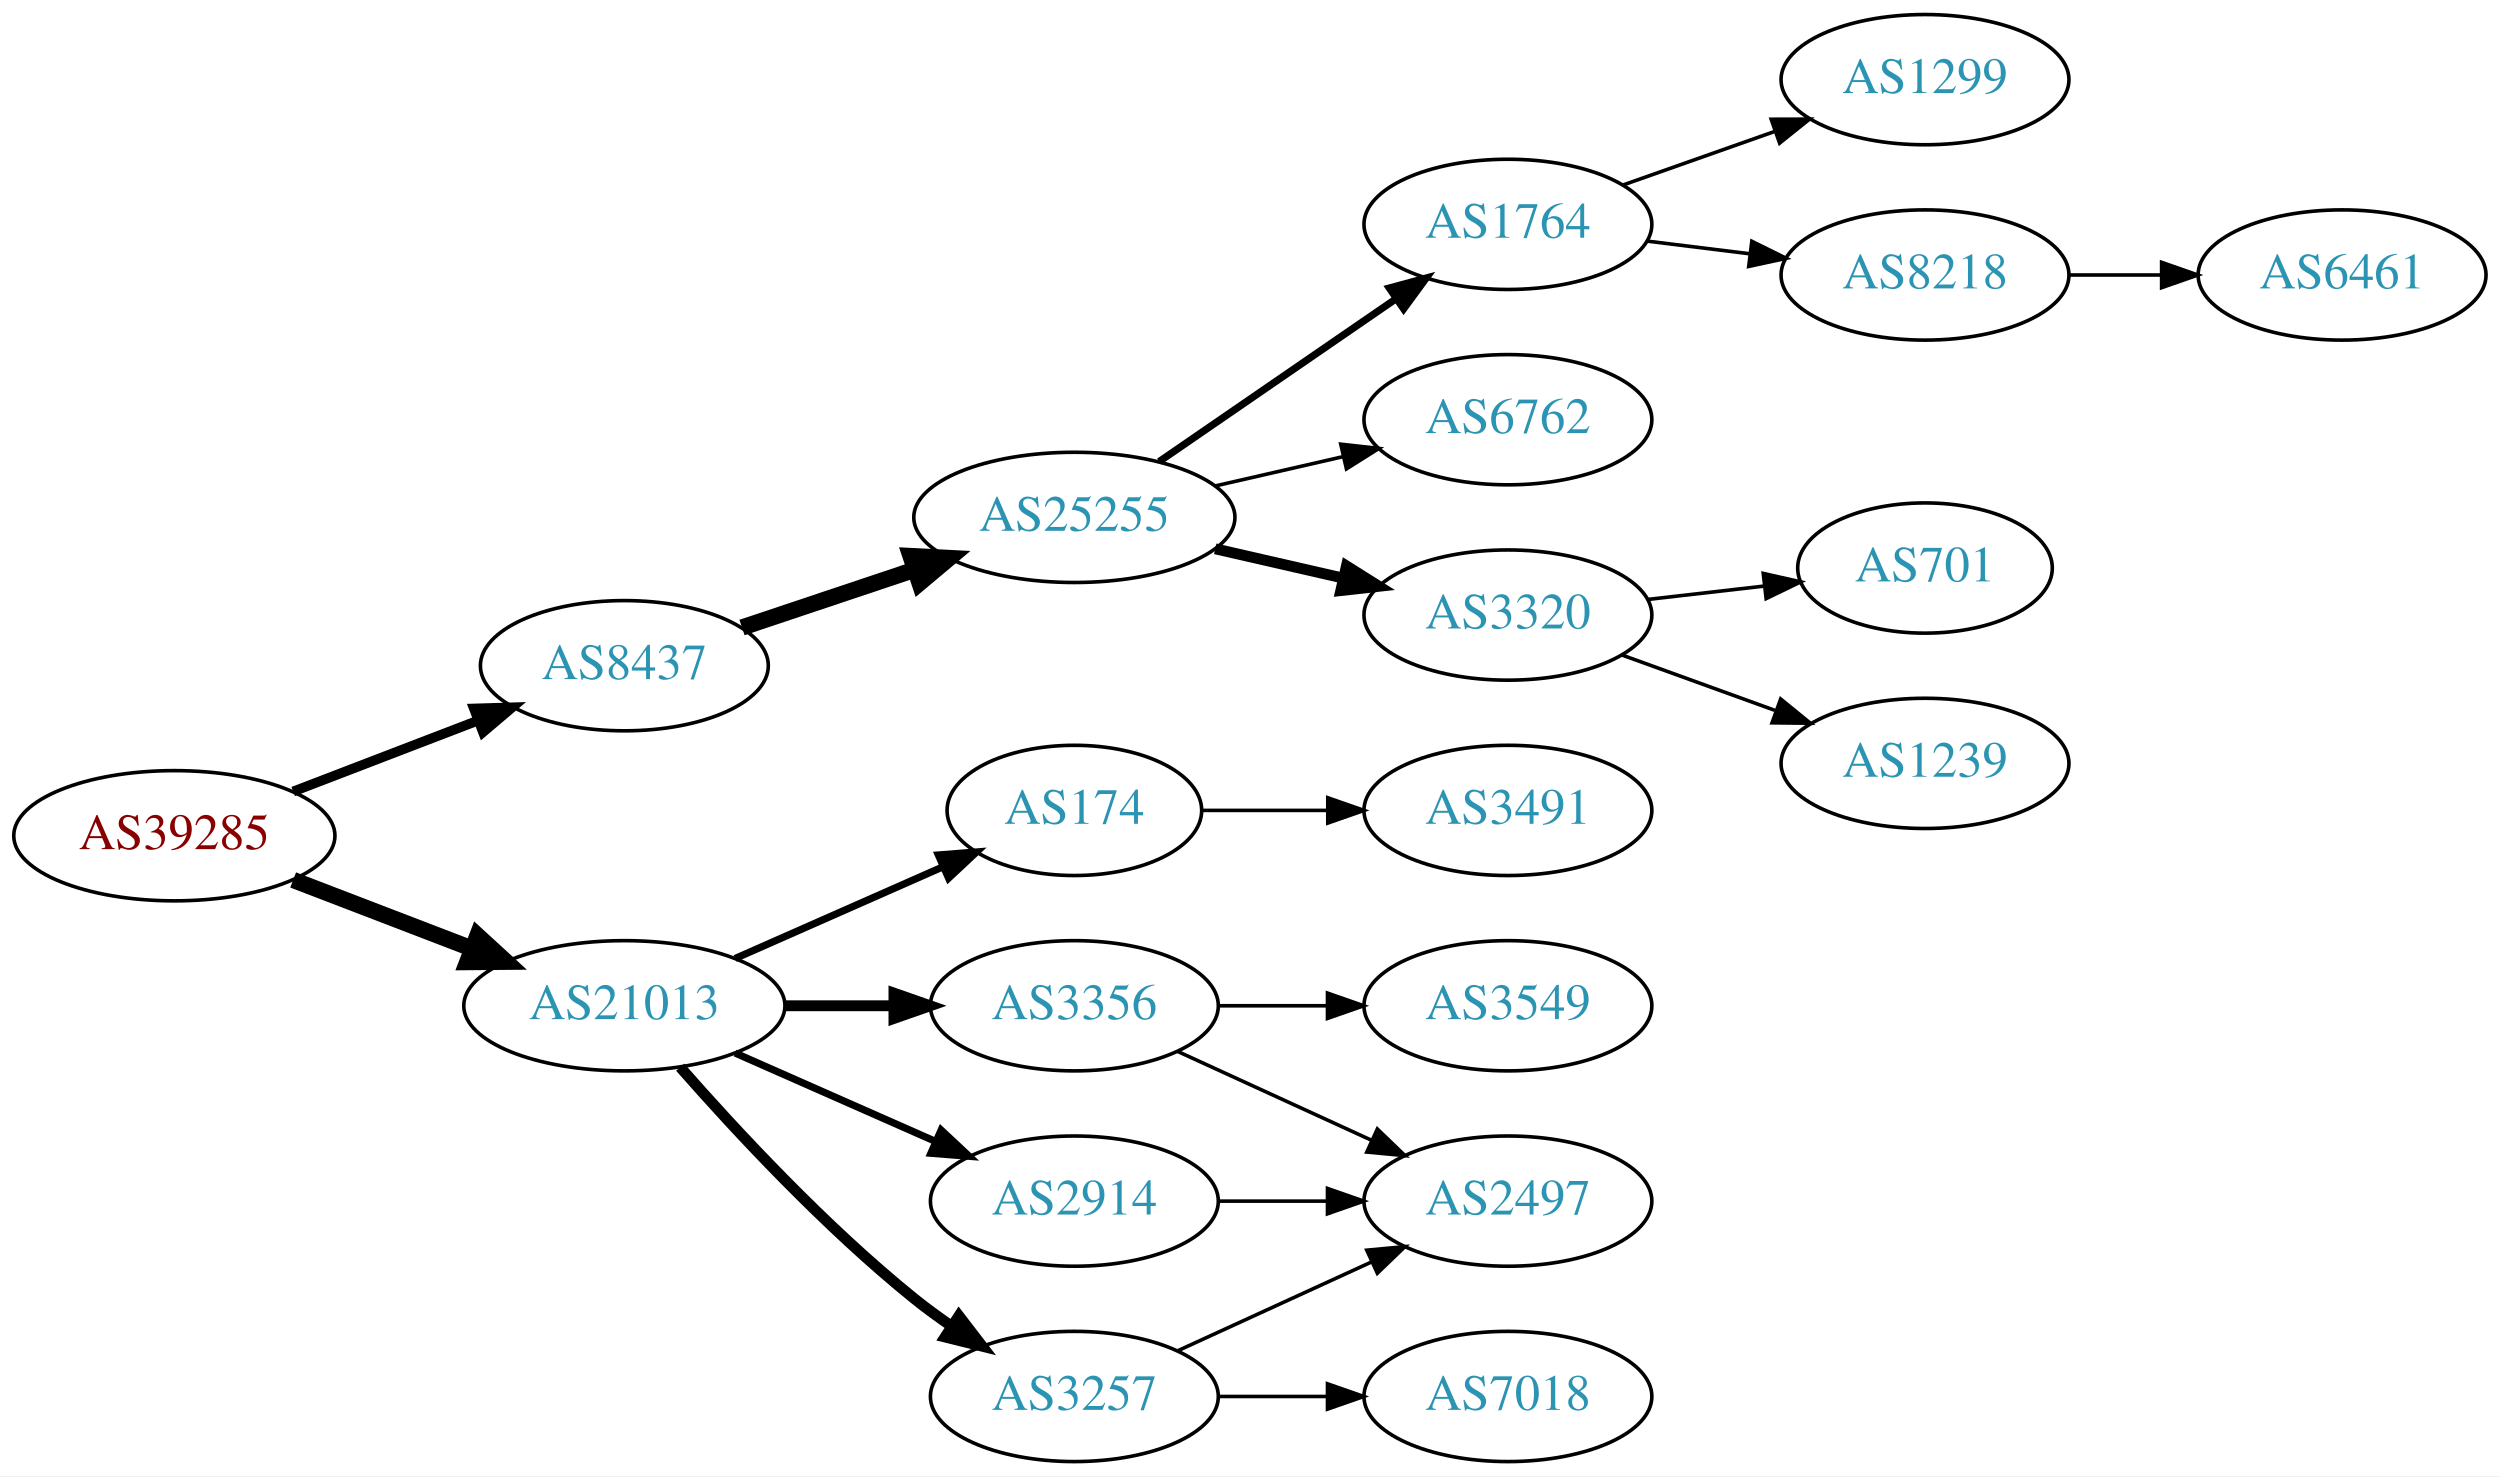
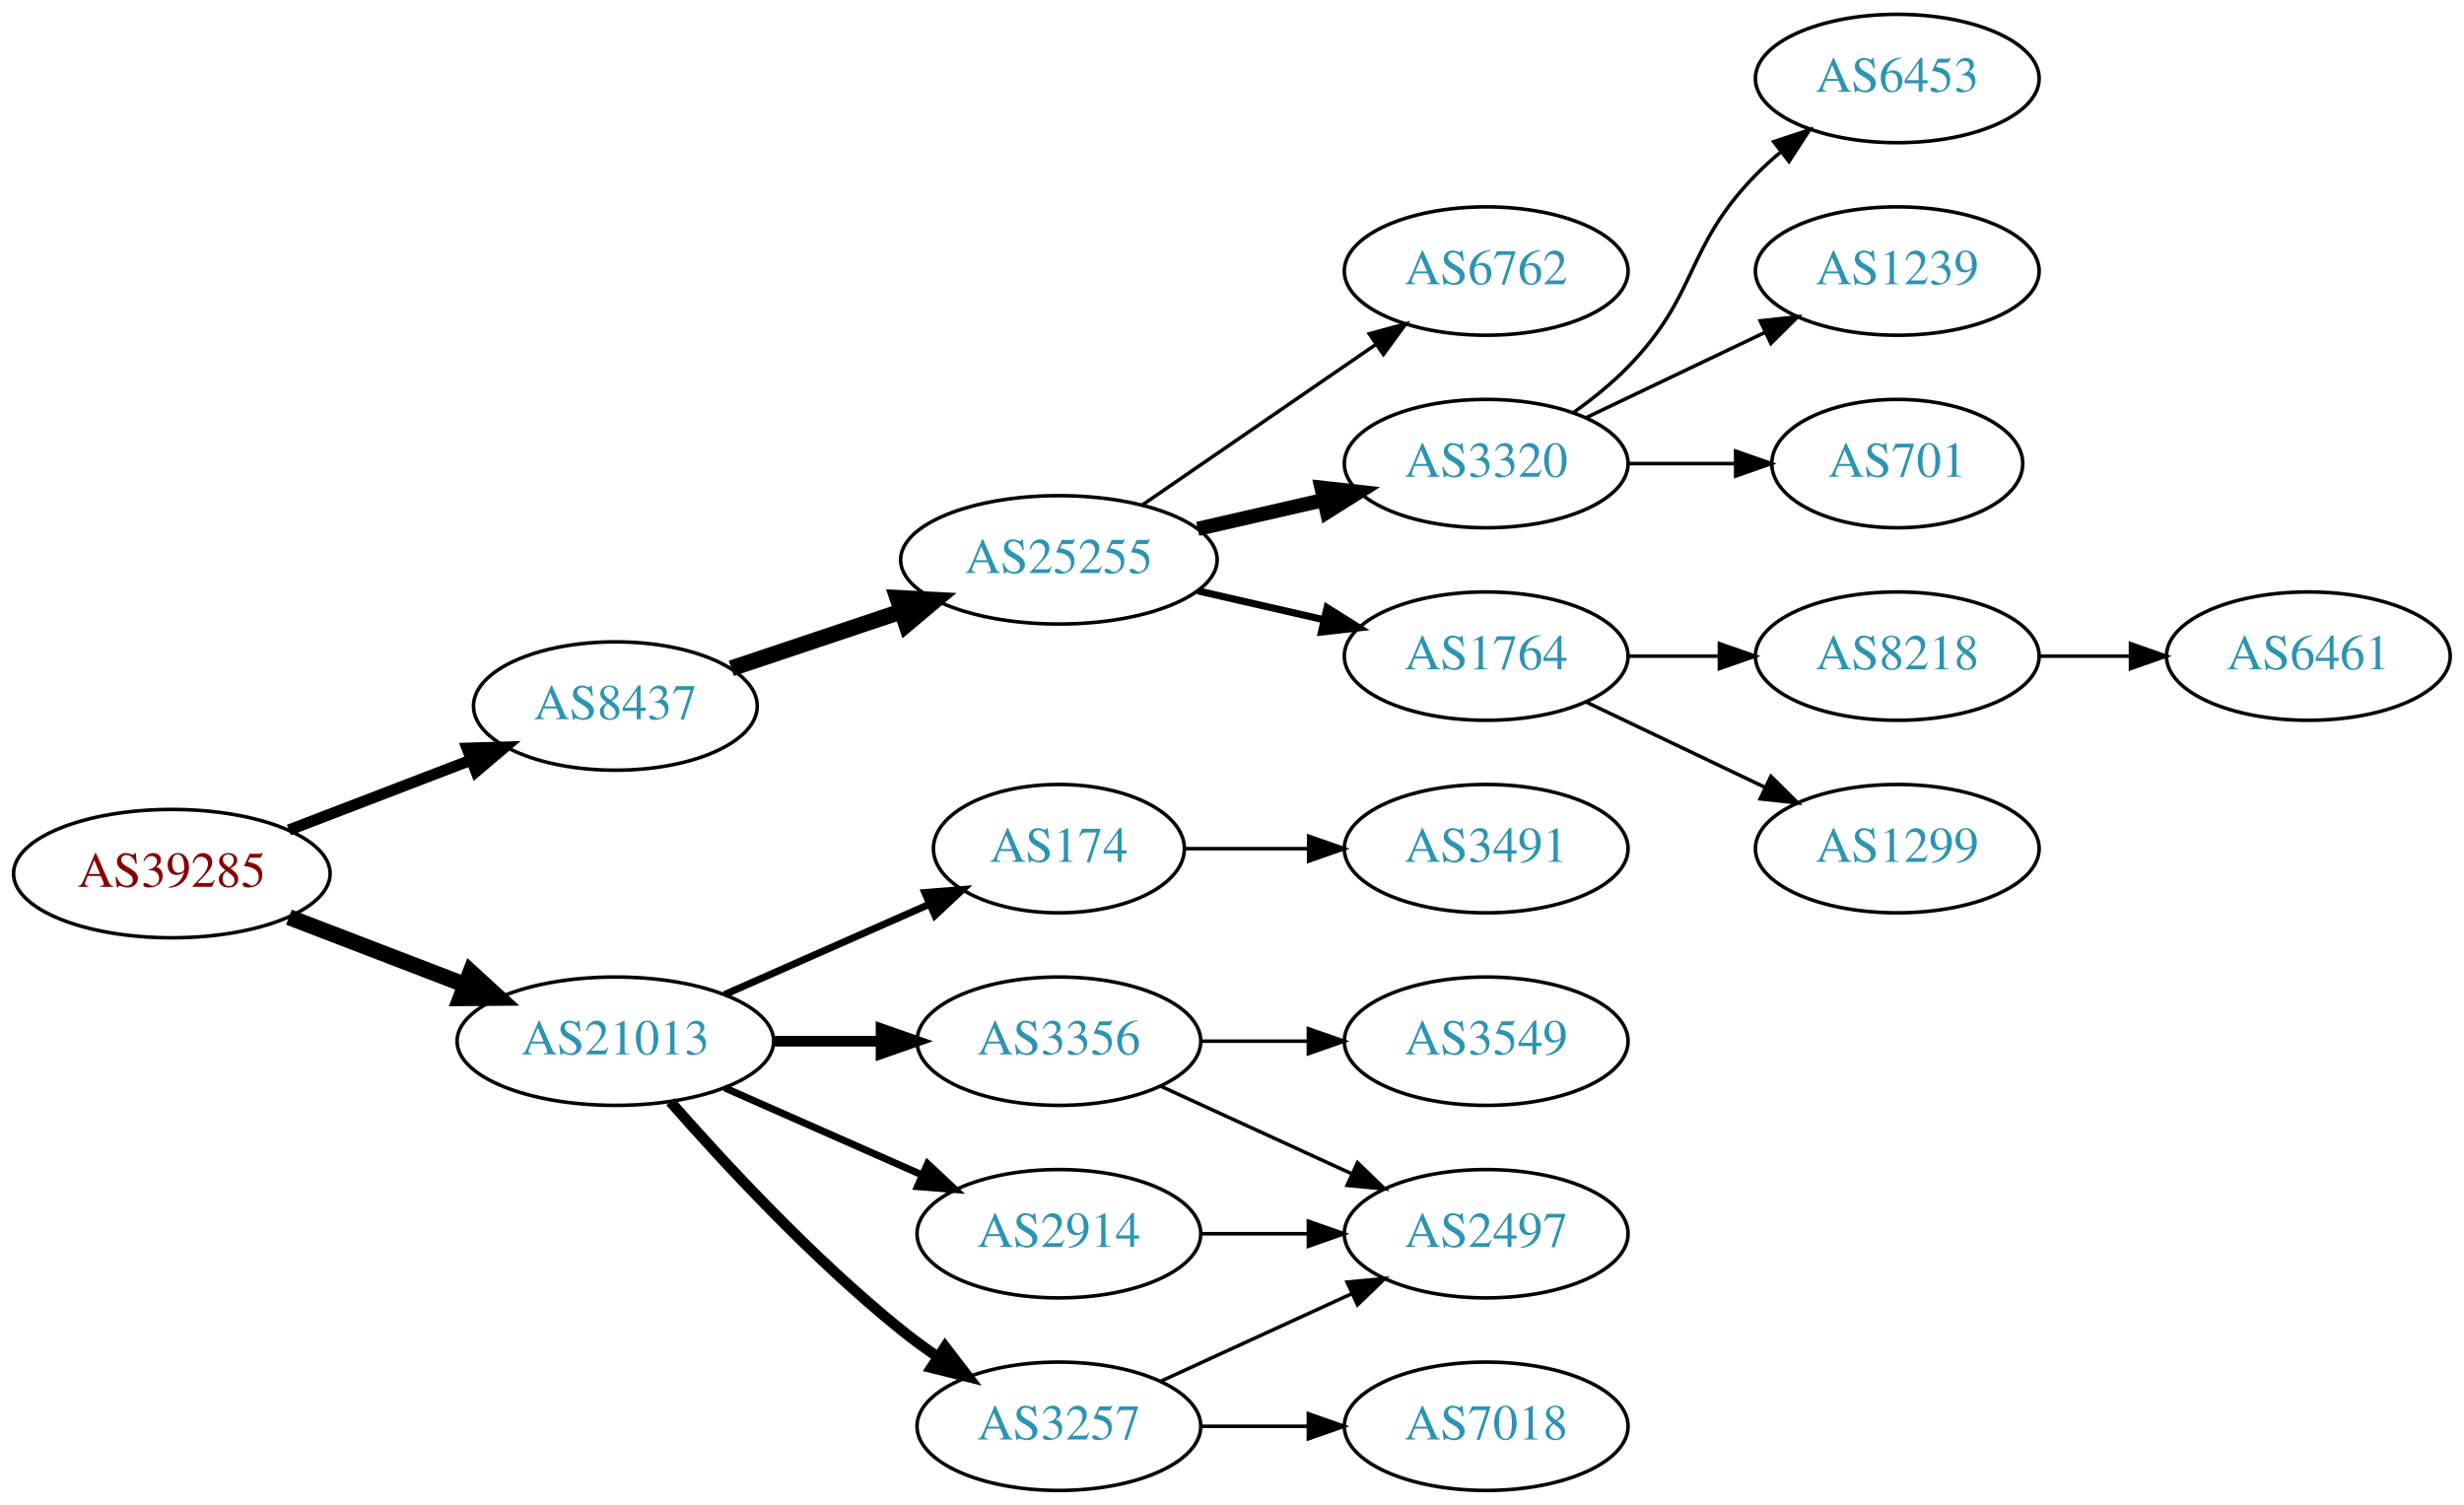
- <svg xmlns="http://www.w3.org/2000/svg" xmlns:xlink="http://www.w3.org/1999/xlink" width="691pt" height="408pt" viewBox="0.00 0.00 691.06 408.00">
-   <g id="graph0" class="graph" transform="scale(1 1) rotate(0) translate(4 404)">
-     <polygon fill="white" stroke="none" points="-4,4 -4,-404 687.055,-404 687.055,4 -4,4" />
+ <svg xmlns="http://www.w3.org/2000/svg" xmlns:xlink="http://www.w3.org/1999/xlink" width="691pt" height="422pt" viewBox="0.00 0.00 691.06 422.00">
+   <g id="graph0" class="graph" transform="scale(1 1) rotate(0) translate(4 418)">
+     <polygon fill="white" stroke="none" points="-4,4 -4,-418 687.055,-418 687.055,4 -4,4" />
    <g id="node1" class="node">
      <g id="a_node1">
        <a xlink:href="/asn/39285" xlink:title="AS39285 ~ Gartner KG [AT]">
          <ellipse fill="#ffffff" stroke="black" cx="44.196" cy="-173" rx="44.393" ry="18" />
          <text text-anchor="middle" x="44.196" y="-169.3" font-family="Times,serif" font-size="14.00" fill="#880000">AS39285</text>
        </a>
      </g>
    </g>
    <g id="node2" class="node">
      <g id="a_node2">
        <a xlink:href="/asn/8437" xlink:title="AS8437 ~ Hutchison Drei Austria GmbH [AT]">
          <ellipse fill="#ffffff" stroke="black" cx="168.588" cy="-220" rx="39.794" ry="18" />
          <text text-anchor="middle" x="168.588" y="-216.3" font-family="Times,serif" font-size="14.00" fill="#2c94b3">AS8437</text>
        </a>
      </g>
    </g>
    <g id="edge1" class="edge">
-       <path fill="none" stroke="black" stroke-width="2.7" d="M77.034,-185.226C92.665,-191.228 111.645,-198.517 128.183,-204.868" />
-       <polygon fill="black" stroke="black" stroke-width="2.7" points="127.004,-208.164 137.594,-208.482 129.513,-201.63 127.004,-208.164" />
+       <path fill="none" stroke="black" stroke-width="3.15" d="M77.034,-185.226C92.665,-191.228 111.645,-198.517 128.183,-204.868" />
+       <polygon fill="black" stroke="black" stroke-width="3.15" points="127.004,-208.164 137.594,-208.482 129.513,-201.63 127.004,-208.164" />
    </g>
    <g id="node3" class="node">
      <g id="a_node3">
        <a xlink:href="/asn/21013" xlink:title="AS21013 ~ Wels, AT [AT]">
          <ellipse fill="#ffffff" stroke="black" cx="168.588" cy="-126" rx="44.393" ry="18" />
          <text text-anchor="middle" x="168.588" y="-122.3" font-family="Times,serif" font-size="14.00" fill="#2c94b3">AS21013</text>
        </a>
      </g>
    </g>
    <g id="edge2" class="edge">
      <path fill="none" stroke="black" stroke-width="4.5" d="M77.034,-160.774C92.049,-155.008 110.156,-148.055 126.219,-141.886" />
      <polygon fill="black" stroke="black" stroke-width="4.5" points="127.986,-145.426 135.91,-138.165 125.163,-138.074 127.986,-145.426" />
    </g>
    <g id="node4" class="node">
      <g id="a_node4">
        <a xlink:href="/asn/25255" xlink:title="AS25255 ~ ==&gt; TELE2 AUSTRIA &lt;== [AT]">
          <ellipse fill="#ffffff" stroke="black" cx="292.98" cy="-261" rx="44.393" ry="18" />
          <text text-anchor="middle" x="292.98" y="-257.3" font-family="Times,serif" font-size="14.00" fill="#2c94b3">AS25255</text>
        </a>
      </g>
    </g>
    <g id="edge3" class="edge">
      <path fill="none" stroke="black" stroke-width="4.5" d="M201.107,-230.559C215.654,-235.431 233.152,-241.293 248.893,-246.566" />
      <polygon fill="black" stroke="black" stroke-width="4.5" points="247.692,-250.316 258.425,-249.759 250.194,-242.849 247.692,-250.316" />
    </g>
-     <g id="node13" class="node">
-       <g id="a_node13">
+     <g id="node14" class="node">
+       <g id="a_node14">
+         <a xlink:href="/asn/2914" xlink:title="AS2914 ~ NTT America, Inc. [US]">
+           <ellipse fill="#ffffff" stroke="black" cx="292.98" cy="-72" rx="39.794" ry="18" />
+           <text text-anchor="middle" x="292.98" y="-68.3" font-family="Times,serif" font-size="14.00" fill="#2c94b3">AS2914</text>
+         </a>
+       </g>
+     </g>
+     <g id="edge13" class="edge">
+       <path fill="none" stroke="black" stroke-width="2" d="M199.216,-112.928C215.81,-105.607 236.67,-96.403 254.403,-88.579" />
+       <polygon fill="black" stroke="black" stroke-width="2" points="256.151,-91.634 263.887,-84.395 253.325,-85.23 256.151,-91.634" />
+     </g>
+     <g id="node15" class="node">
+       <g id="a_node15">
+         <a xlink:href="/asn/174" xlink:title="AS174 ~ Cogent Communications [US]">
+           <ellipse fill="#ffffff" stroke="black" cx="292.98" cy="-180" rx="35.194" ry="18" />
+           <text text-anchor="middle" x="292.98" y="-176.3" font-family="Times,serif" font-size="14.00" fill="#2c94b3">AS174</text>
+         </a>
+       </g>
+     </g>
+     <g id="edge14" class="edge">
+       <path fill="none" stroke="black" stroke-width="2" d="M199.216,-139.072C216.487,-146.692 238.378,-156.35 256.556,-164.371" />
+       <polygon fill="black" stroke="black" stroke-width="2" points="255.387,-167.68 265.949,-168.515 258.213,-161.276 255.387,-167.68" />
+     </g>
+     <g id="node16" class="node">
+       <g id="a_node16">
+         <a xlink:href="/asn/3257" xlink:title="AS3257 ~ GTT [DE]">
+           <ellipse fill="#ffffff" stroke="black" cx="292.98" cy="-18" rx="39.794" ry="18" />
+           <text text-anchor="middle" x="292.98" y="-14.3" font-family="Times,serif" font-size="14.00" fill="#2c94b3">AS3257</text>
+         </a>
+       </g>
+     </g>
+     <g id="edge15" class="edge">
+       <path fill="none" stroke="black" stroke-width="3" d="M184.021,-109.017C199.152,-91.772 224.116,-64.852 248.784,-45 252.04,-42.38 255.565,-39.808 259.149,-37.354" />
+       <polygon fill="black" stroke="black" stroke-width="3" points="261.068,-40.281 267.522,-31.879 257.237,-34.423 261.068,-40.281" />
+     </g>
+     <g id="node17" class="node">
+       <g id="a_node17">
        <a xlink:href="/asn/3356" xlink:title="AS3356 ~ Level 3 Parent, LLC [US]">
          <ellipse fill="#ffffff" stroke="black" cx="292.98" cy="-126" rx="39.794" ry="18" />
          <text text-anchor="middle" x="292.98" y="-122.3" font-family="Times,serif" font-size="14.00" fill="#2c94b3">AS3356</text>
        </a>
      </g>
    </g>
-     <g id="edge12" class="edge">
+     <g id="edge16" class="edge">
      <path fill="none" stroke="black" stroke-width="3" d="M213.084,-126C222.773,-126 233.11,-126 243.002,-126" />
      <polygon fill="black" stroke="black" stroke-width="3" points="243.105,-129.5 253.105,-126 243.105,-122.5 243.105,-129.5" />
    </g>
-     <g id="node14" class="node">
-       <g id="a_node14">
-         <a xlink:href="/asn/3257" xlink:title="AS3257 ~ GTT [DE]">
-           <ellipse fill="#ffffff" stroke="black" cx="292.98" cy="-18" rx="39.794" ry="18" />
-           <text text-anchor="middle" x="292.98" y="-14.3" font-family="Times,serif" font-size="14.00" fill="#2c94b3">AS3257</text>
-         </a>
-       </g>
-     </g>
-     <g id="edge13" class="edge">
-       <path fill="none" stroke="black" stroke-width="3" d="M184.021,-109.017C199.152,-91.772 224.116,-64.852 248.784,-45 252.04,-42.38 255.565,-39.808 259.149,-37.354" />
-       <polygon fill="black" stroke="black" stroke-width="3" points="261.068,-40.281 267.522,-31.879 257.237,-34.423 261.068,-40.281" />
-     </g>
-     <g id="node15" class="node">
-       <g id="a_node15">
-         <a xlink:href="/asn/2914" xlink:title="AS2914 ~ NTT America, Inc. [US]">
-           <ellipse fill="#ffffff" stroke="black" cx="292.98" cy="-72" rx="39.794" ry="18" />
-           <text text-anchor="middle" x="292.98" y="-68.3" font-family="Times,serif" font-size="14.00" fill="#2c94b3">AS2914</text>
-         </a>
-       </g>
-     </g>
-     <g id="edge14" class="edge">
-       <path fill="none" stroke="black" stroke-width="2" d="M199.216,-112.928C215.81,-105.607 236.67,-96.403 254.403,-88.579" />
-       <polygon fill="black" stroke="black" stroke-width="2" points="256.151,-91.634 263.887,-84.395 253.325,-85.23 256.151,-91.634" />
-     </g>
-     <g id="node16" class="node">
-       <g id="a_node16">
-         <a xlink:href="/asn/174" xlink:title="AS174 ~ Cogent Communications [US]">
-           <ellipse fill="#ffffff" stroke="black" cx="292.98" cy="-180" rx="35.194" ry="18" />
-           <text text-anchor="middle" x="292.98" y="-176.3" font-family="Times,serif" font-size="14.00" fill="#2c94b3">AS174</text>
-         </a>
-       </g>
-     </g>
-     <g id="edge15" class="edge">
-       <path fill="none" stroke="black" stroke-width="2" d="M199.216,-139.072C216.487,-146.692 238.378,-156.35 256.556,-164.371" />
-       <polygon fill="black" stroke="black" stroke-width="2" points="255.387,-167.68 265.949,-168.515 258.213,-161.276 255.387,-167.68" />
-     </g>
    <g id="node5" class="node">
      <g id="a_node5">
-         <a xlink:href="/asn/6762" xlink:title="AS6762 ~ TELECOM ITALIA SPARKLE S.p.A. [IT]">
+         <a xlink:href="/asn/3320" xlink:title="AS3320 ~ DTAG [DE]">
          <ellipse fill="#ffffff" stroke="black" cx="412.823" cy="-288" rx="39.794" ry="18" />
-           <text text-anchor="middle" x="412.823" y="-284.3" font-family="Times,serif" font-size="14.00" fill="#2c94b3">AS6762</text>
+           <text text-anchor="middle" x="412.823" y="-284.3" font-family="Times,serif" font-size="14.00" fill="#2c94b3">AS3320</text>
        </a>
      </g>
    </g>
    <g id="edge4" class="edge">
-       <path fill="none" stroke="black" d="M331.915,-269.692C343.156,-272.267 355.568,-275.111 367.192,-277.774" />
-       <polygon fill="black" stroke="black" points="366.624,-281.235 377.153,-280.057 368.188,-274.412 366.624,-281.235" />
+       <path fill="none" stroke="black" stroke-width="4" d="M331.915,-269.692C343.156,-272.267 355.568,-275.111 367.192,-277.774" />
+       <polygon fill="black" stroke="black" stroke-width="4" points="366.624,-281.235 377.153,-280.057 368.188,-274.412 366.624,-281.235" />
    </g>
    <g id="node6" class="node">
      <g id="a_node6">
-         <a xlink:href="/asn/3320" xlink:title="AS3320 ~ DTAG [DE]">
+         <a xlink:href="/asn/1764" xlink:title="AS1764 ~ NEXTLAYER-AS [AT]">
          <ellipse fill="#ffffff" stroke="black" cx="412.823" cy="-234" rx="39.794" ry="18" />
-           <text text-anchor="middle" x="412.823" y="-230.3" font-family="Times,serif" font-size="14.00" fill="#2c94b3">AS3320</text>
+           <text text-anchor="middle" x="412.823" y="-230.3" font-family="Times,serif" font-size="14.00" fill="#2c94b3">AS1764</text>
        </a>
      </g>
    </g>
    <g id="edge5" class="edge">
-       <path fill="none" stroke="black" stroke-width="3" d="M331.915,-252.308C343.156,-249.733 355.568,-246.889 367.192,-244.226" />
-       <polygon fill="black" stroke="black" stroke-width="3" points="368.188,-247.588 377.153,-241.943 366.624,-240.765 368.188,-247.588" />
+       <path fill="none" stroke="black" stroke-width="2" d="M331.915,-252.308C343.156,-249.733 355.568,-246.889 367.192,-244.226" />
+       <polygon fill="black" stroke="black" stroke-width="2" points="368.188,-247.588 377.153,-241.943 366.624,-240.765 368.188,-247.588" />
    </g>
    <g id="node7" class="node">
      <g id="a_node7">
-         <a xlink:href="/asn/1764" xlink:title="AS1764 ~ NEXTLAYER-AS [AT]">
+         <a xlink:href="/asn/6762" xlink:title="AS6762 ~ TELECOM ITALIA SPARKLE S.p.A. [IT]">
          <ellipse fill="#ffffff" stroke="black" cx="412.823" cy="-342" rx="39.794" ry="18" />
-           <text text-anchor="middle" x="412.823" y="-338.3" font-family="Times,serif" font-size="14.00" fill="#2c94b3">AS1764</text>
+           <text text-anchor="middle" x="412.823" y="-338.3" font-family="Times,serif" font-size="14.00" fill="#2c94b3">AS6762</text>
        </a>
      </g>
    </g>
    <g id="edge6" class="edge">
-       <path fill="none" stroke="black" stroke-width="2" d="M316.423,-276.426C335.004,-289.198 361.565,-307.455 381.945,-321.463" />
-       <polygon fill="black" stroke="black" stroke-width="2" points="380.036,-324.398 390.259,-327.178 384.001,-318.629 380.036,-324.398" />
+       <path fill="none" stroke="black" d="M316.423,-276.426C335.004,-289.198 361.565,-307.455 381.945,-321.463" />
+       <polygon fill="black" stroke="black" points="380.036,-324.398 390.259,-327.178 384.001,-318.629 380.036,-324.398" />
    </g>
    <g id="node8" class="node">
      <g id="a_node8">
        <a xlink:href="/asn/701" xlink:title="AS701 ~ UUNET [US]">
-           <ellipse fill="#ffffff" stroke="black" cx="528.116" cy="-247" rx="35.194" ry="18" />
-           <text text-anchor="middle" x="528.116" y="-243.3" font-family="Times,serif" font-size="14.00" fill="#2c94b3">AS701</text>
+           <ellipse fill="#ffffff" stroke="black" cx="528.116" cy="-288" rx="35.194" ry="18" />
+           <text text-anchor="middle" x="528.116" y="-284.3" font-family="Times,serif" font-size="14.00" fill="#2c94b3">AS701</text>
        </a>
      </g>
    </g>
    <g id="edge7" class="edge">
-       <path fill="none" stroke="black" d="M451.548,-238.329C461.783,-239.503 472.948,-240.784 483.48,-241.993" />
-       <polygon fill="black" stroke="black" points="483.408,-245.508 493.742,-243.17 484.206,-238.553 483.408,-245.508" />
+       <path fill="none" stroke="black" d="M452.495,-288C462.201,-288 472.691,-288 482.654,-288" />
+       <polygon fill="black" stroke="black" points="482.79,-291.5 492.79,-288 482.79,-284.5 482.79,-291.5" />
    </g>
    <g id="node9" class="node">
      <g id="a_node9">
-         <a xlink:href="/asn/1239" xlink:title="AS1239 ~ Sprint [US]">
-           <ellipse fill="#ffffff" stroke="black" cx="528.116" cy="-193" rx="39.794" ry="18" />
-           <text text-anchor="middle" x="528.116" y="-189.3" font-family="Times,serif" font-size="14.00" fill="#2c94b3">AS1239</text>
+         <a xlink:href="/asn/6453" xlink:title="AS6453 ~ TATA COMMUNICATIONS (AMERICA) INC [US]">
+           <ellipse fill="#ffffff" stroke="black" cx="528.116" cy="-396" rx="39.794" ry="18" />
+           <text text-anchor="middle" x="528.116" y="-392.3" font-family="Times,serif" font-size="14.00" fill="#2c94b3">AS6453</text>
        </a>
      </g>
    </g>
    <g id="edge8" class="edge">
-       <path fill="none" stroke="black" d="M444.482,-222.905C457.454,-218.21 472.747,-212.676 486.628,-207.652" />
-       <polygon fill="black" stroke="black" points="488.221,-210.798 496.433,-204.104 485.838,-204.216 488.221,-210.798" />
+       <path fill="none" stroke="black" d="M437.417,-302.389C442.673,-306.148 448.005,-310.437 452.469,-315 472.642,-335.617 468.297,-348.383 488.469,-369 490.562,-371.139 492.846,-373.218 495.222,-375.21" />
+       <polygon fill="black" stroke="black" points="493.466,-378.275 503.522,-381.611 497.741,-372.732 493.466,-378.275" />
    </g>
    <g id="node10" class="node">
      <g id="a_node10">
-         <a xlink:href="/asn/1299" xlink:title="AS1299 ~ Telia Carrier [EU]">
-           <ellipse fill="#ffffff" stroke="black" cx="528.116" cy="-382" rx="39.794" ry="18" />
-           <text text-anchor="middle" x="528.116" y="-378.3" font-family="Times,serif" font-size="14.00" fill="#2c94b3">AS1299</text>
+         <a xlink:href="/asn/1239" xlink:title="AS1239 ~ Sprint [US]">
+           <ellipse fill="#ffffff" stroke="black" cx="528.116" cy="-342" rx="39.794" ry="18" />
+           <text text-anchor="middle" x="528.116" y="-338.3" font-family="Times,serif" font-size="14.00" fill="#2c94b3">AS1239</text>
        </a>
      </g>
    </g>
    <g id="edge9" class="edge">
-       <path fill="none" stroke="black" d="M444.781,-352.93C457.644,-357.472 472.75,-362.805 486.487,-367.655" />
-       <polygon fill="black" stroke="black" points="485.601,-371.054 496.196,-371.083 487.931,-364.453 485.601,-371.054" />
+       <path fill="none" stroke="black" d="M440.959,-300.934C455.953,-308.081 474.774,-317.052 490.998,-324.785" />
+       <polygon fill="black" stroke="black" points="489.668,-328.028 500.201,-329.171 492.68,-321.709 489.668,-328.028" />
    </g>
    <g id="node11" class="node">
      <g id="a_node11">
-         <a xlink:href="/asn/8218" xlink:title="AS8218 ~ legacy Neotelecoms [FR]">
-           <ellipse fill="#ffffff" stroke="black" cx="528.116" cy="-328" rx="39.794" ry="18" />
-           <text text-anchor="middle" x="528.116" y="-324.3" font-family="Times,serif" font-size="14.00" fill="#2c94b3">AS8218</text>
+         <a xlink:href="/asn/1299" xlink:title="AS1299 ~ Telia Carrier [EU]">
+           <ellipse fill="#ffffff" stroke="black" cx="528.116" cy="-180" rx="39.794" ry="18" />
+           <text text-anchor="middle" x="528.116" y="-176.3" font-family="Times,serif" font-size="14.00" fill="#2c94b3">AS1299</text>
        </a>
      </g>
    </g>
    <g id="edge10" class="edge">
-       <path fill="none" stroke="black" d="M451.233,-337.377C460.321,-336.254 470.158,-335.038 479.643,-333.866" />
-       <polygon fill="black" stroke="black" points="480.25,-337.318 489.745,-332.618 479.391,-330.371 480.25,-337.318" />
+       <path fill="none" stroke="black" d="M440.959,-221.066C455.953,-213.919 474.774,-204.948 490.998,-197.215" />
+       <polygon fill="black" stroke="black" points="492.68,-200.291 500.201,-192.829 489.668,-193.972 492.68,-200.291" />
    </g>
    <g id="node12" class="node">
      <g id="a_node12">
+         <a xlink:href="/asn/8218" xlink:title="AS8218 ~ legacy Neotelecoms [FR]">
+           <ellipse fill="#ffffff" stroke="black" cx="528.116" cy="-234" rx="39.794" ry="18" />
+           <text text-anchor="middle" x="528.116" y="-230.3" font-family="Times,serif" font-size="14.00" fill="#2c94b3">AS8218</text>
+         </a>
+       </g>
+     </g>
+     <g id="edge11" class="edge">
+       <path fill="none" stroke="black" d="M452.495,-234C460.698,-234 469.462,-234 477.994,-234" />
+       <polygon fill="black" stroke="black" points="478.233,-237.5 488.233,-234 478.233,-230.5 478.233,-237.5" />
+     </g>
+     <g id="node13" class="node">
+       <g id="a_node13">
        <a xlink:href="/asn/6461" xlink:title="AS6461 ~ Zayo Bandwidth [US]">
-           <ellipse fill="#ffffff" stroke="black" cx="643.409" cy="-328" rx="39.794" ry="18" />
-           <text text-anchor="middle" x="643.409" y="-324.3" font-family="Times,serif" font-size="14.00" fill="#2c94b3">AS6461</text>
-         </a>
-       </g>
-     </g>
-     <g id="edge11" class="edge">
-       <path fill="none" stroke="black" d="M567.788,-328C575.991,-328 584.755,-328 593.287,-328" />
-       <polygon fill="black" stroke="black" points="593.526,-331.5 603.526,-328 593.526,-324.5 593.526,-331.5" />
-     </g>
-     <g id="node17" class="node">
-       <g id="a_node17">
+           <ellipse fill="#ffffff" stroke="black" cx="643.409" cy="-234" rx="39.794" ry="18" />
+           <text text-anchor="middle" x="643.409" y="-230.3" font-family="Times,serif" font-size="14.00" fill="#2c94b3">AS6461</text>
+         </a>
+       </g>
+     </g>
+     <g id="edge12" class="edge">
+       <path fill="none" stroke="black" d="M567.788,-234C575.991,-234 584.755,-234 593.287,-234" />
+       <polygon fill="black" stroke="black" points="593.526,-237.5 603.526,-234 593.526,-230.5 593.526,-237.5" />
+     </g>
+     <g id="node18" class="node">
+       <g id="a_node18">
        <a xlink:href="/asn/2497" xlink:title="AS2497 ~ Internet Initiative Japan Inc. [JP]">
          <ellipse fill="#ffffff" stroke="black" cx="412.823" cy="-72" rx="39.794" ry="18" />
          <text text-anchor="middle" x="412.823" y="-68.3" font-family="Times,serif" font-size="14.00" fill="#2c94b3">AS2497</text>
        </a>
      </g>
    </g>
+     <g id="edge17" class="edge">
+       <path fill="none" stroke="black" d="M332.893,-72C342.446,-72 352.796,-72 362.759,-72" />
+       <polygon fill="black" stroke="black" points="362.951,-75.5 372.951,-72 362.951,-68.5 362.951,-75.5" />
+     </g>
+     <g id="node21" class="node">
+       <g id="a_node21">
+         <a xlink:href="/asn/3491" xlink:title="AS3491 ~ PCCW Global, Inc. [US]">
+           <ellipse fill="#ffffff" stroke="black" cx="412.823" cy="-180" rx="39.794" ry="18" />
+           <text text-anchor="middle" x="412.823" y="-176.3" font-family="Times,serif" font-size="14.00" fill="#2c94b3">AS3491</text>
+         </a>
+       </g>
+     </g>
+     <g id="edge22" class="edge">
+       <path fill="none" stroke="black" d="M328.382,-180C339.206,-180 351.374,-180 363.001,-180" />
+       <polygon fill="black" stroke="black" points="363.032,-183.5 373.032,-180 363.032,-176.5 363.032,-183.5" />
+     </g>
+     <g id="edge21" class="edge">
+       <path fill="none" stroke="black" d="M321.609,-30.661C337.566,-37.973 357.837,-47.261 375.119,-55.181" />
+       <polygon fill="black" stroke="black" points="373.818,-58.435 384.367,-59.419 376.734,-52.071 373.818,-58.435" />
+     </g>
+     <g id="node20" class="node">
+       <g id="a_node20">
+         <a xlink:href="/asn/7018" xlink:title="AS7018 ~ AT&amp;T Services, Inc. [US]">
+           <ellipse fill="#ffffff" stroke="black" cx="412.823" cy="-18" rx="39.794" ry="18" />
+           <text text-anchor="middle" x="412.823" y="-14.3" font-family="Times,serif" font-size="14.00" fill="#2c94b3">AS7018</text>
+         </a>
+       </g>
+     </g>
    <g id="edge20" class="edge">
+       <path fill="none" stroke="black" d="M332.893,-18C342.446,-18 352.796,-18 362.759,-18" />
+       <polygon fill="black" stroke="black" points="362.951,-21.5 372.951,-18 362.951,-14.5 362.951,-21.5" />
+     </g>
+     <g id="edge19" class="edge">
      <path fill="none" stroke="black" d="M321.609,-113.339C337.566,-106.027 357.837,-96.739 375.119,-88.819" />
      <polygon fill="black" stroke="black" points="376.734,-91.929 384.367,-84.581 373.818,-85.565 376.734,-91.929" />
    </g>
    <g id="node19" class="node">
      <g id="a_node19">
        <a xlink:href="/asn/3549" xlink:title="AS3549 ~ Level 3 Parent, LLC [US]">
          <ellipse fill="#ffffff" stroke="black" cx="412.823" cy="-126" rx="39.794" ry="18" />
          <text text-anchor="middle" x="412.823" y="-122.3" font-family="Times,serif" font-size="14.00" fill="#2c94b3">AS3549</text>
        </a>
      </g>
    </g>
-     <g id="edge19" class="edge">
+     <g id="edge18" class="edge">
      <path fill="none" stroke="black" d="M332.893,-126C342.446,-126 352.796,-126 362.759,-126" />
      <polygon fill="black" stroke="black" points="362.951,-129.5 372.951,-126 362.951,-122.5 362.951,-129.5" />
    </g>
-     <g id="edge16" class="edge">
-       <path fill="none" stroke="black" d="M321.609,-30.661C337.566,-37.973 357.837,-47.261 375.119,-55.181" />
-       <polygon fill="black" stroke="black" points="373.818,-58.435 384.367,-59.419 376.734,-52.071 373.818,-58.435" />
-     </g>
-     <g id="node18" class="node">
-       <g id="a_node18">
-         <a xlink:href="/asn/7018" xlink:title="AS7018 ~ AT&amp;T Services, Inc. [US]">
-           <ellipse fill="#ffffff" stroke="black" cx="412.823" cy="-18" rx="39.794" ry="18" />
-           <text text-anchor="middle" x="412.823" y="-14.3" font-family="Times,serif" font-size="14.00" fill="#2c94b3">AS7018</text>
-         </a>
-       </g>
-     </g>
-     <g id="edge17" class="edge">
-       <path fill="none" stroke="black" d="M332.893,-18C342.446,-18 352.796,-18 362.759,-18" />
-       <polygon fill="black" stroke="black" points="362.951,-21.5 372.951,-18 362.951,-14.5 362.951,-21.5" />
-     </g>
-     <g id="edge18" class="edge">
-       <path fill="none" stroke="black" d="M332.893,-72C342.446,-72 352.796,-72 362.759,-72" />
-       <polygon fill="black" stroke="black" points="362.951,-75.5 372.951,-72 362.951,-68.5 362.951,-75.5" />
-     </g>
-     <g id="node20" class="node">
-       <g id="a_node20">
-         <a xlink:href="/asn/3491" xlink:title="AS3491 ~ PCCW Global, Inc. [US]">
-           <ellipse fill="#ffffff" stroke="black" cx="412.823" cy="-180" rx="39.794" ry="18" />
-           <text text-anchor="middle" x="412.823" y="-176.3" font-family="Times,serif" font-size="14.00" fill="#2c94b3">AS3491</text>
-         </a>
-       </g>
-     </g>
-     <g id="edge21" class="edge">
-       <path fill="none" stroke="black" d="M328.382,-180C339.206,-180 351.374,-180 363.001,-180" />
-       <polygon fill="black" stroke="black" points="363.032,-183.5 373.032,-180 363.032,-176.5 363.032,-183.5" />
-     </g>
  </g>
</svg>
